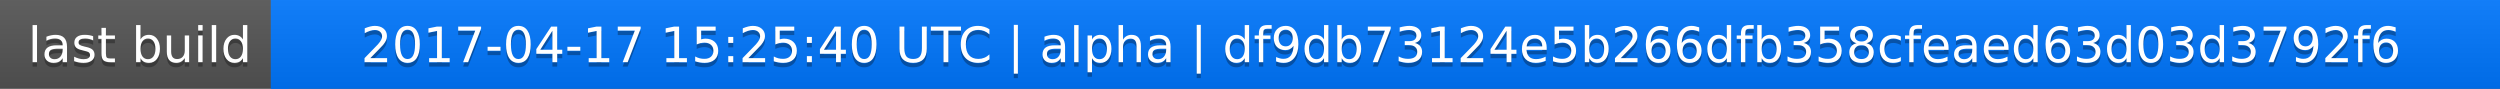
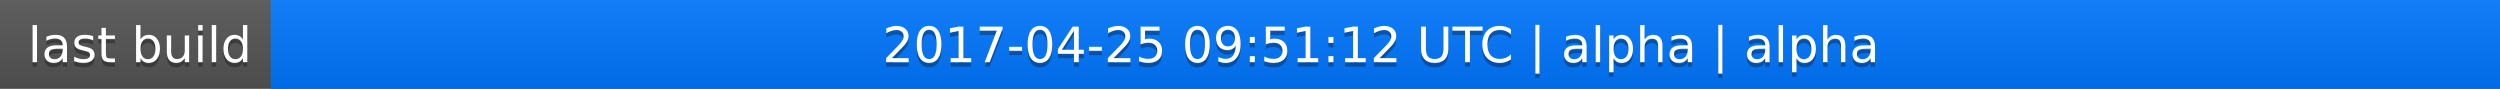
<svg xmlns="http://www.w3.org/2000/svg" width="563" height="20">
  <linearGradient id="a" x2="0" y2="100%">
    <stop offset="0" stop-color="#bbb" stop-opacity=".1" />
    <stop offset="1" stop-opacity=".1" />
  </linearGradient>
  <rect rx="0" width="563" height="20" fill="#555" />
  <rect rx="0" x="61" width="502" height="20" fill="#07f" />
  <path fill="#07f" d="M61 0h4v20h-4z" />
  <rect rx="0" width="563" height="20" fill="url(#a)" />
  <g fill="#fff" text-anchor="middle" font-family="DejaVu Sans,Verdana,Geneva,sans-serif" font-size="11">
    <text x="31.5" y="15" fill="#010101" fill-opacity=".3">last build</text>
    <text x="31.5" y="14">last build</text>
-     <text x="311" y="15" fill="#010101" fill-opacity=".3">2017-04-17 15:25:40 UTC | alpha | df9db73124e5b266dfb358cfeaed63d03d3792f6</text>
-     <text x="311" y="14">2017-04-17 15:25:40 UTC | alpha | df9db73124e5b266dfb358cfeaed63d03d3792f6</text>
+     <text x="311" y="15" fill="#010101" fill-opacity=".3">2017-04-25 09:51:12 UTC | alpha | alpha</text>
+     <text x="311" y="14">2017-04-25 09:51:12 UTC | alpha | alpha</text>
  </g>
</svg>
